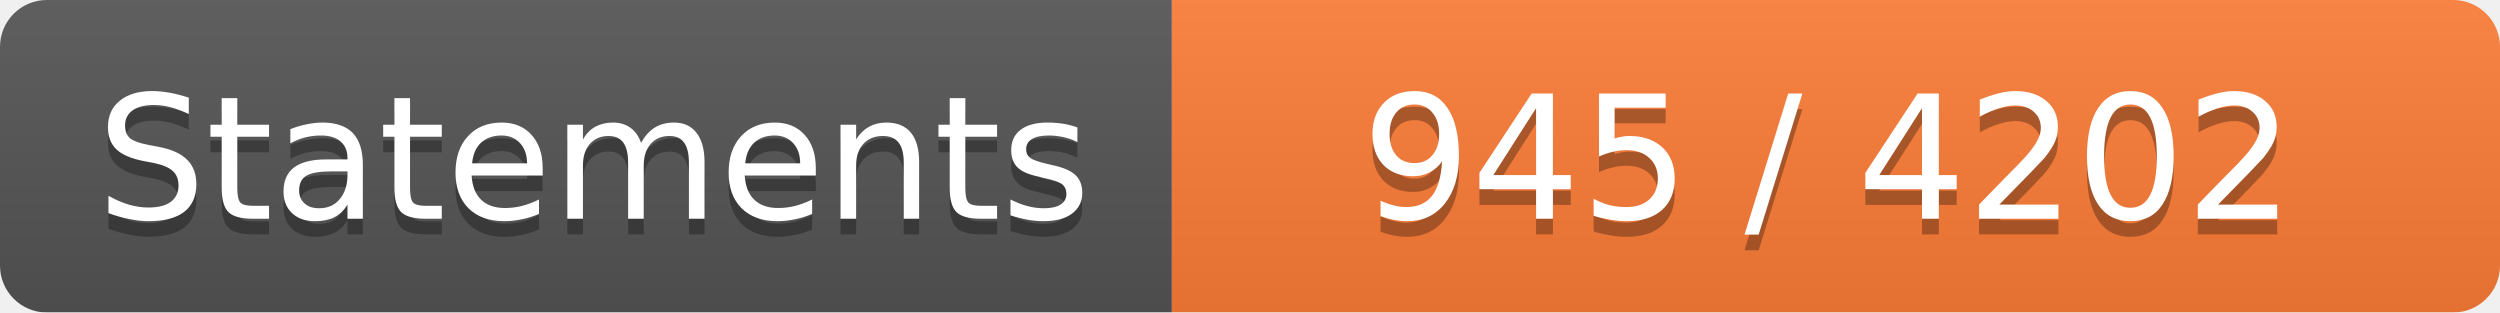
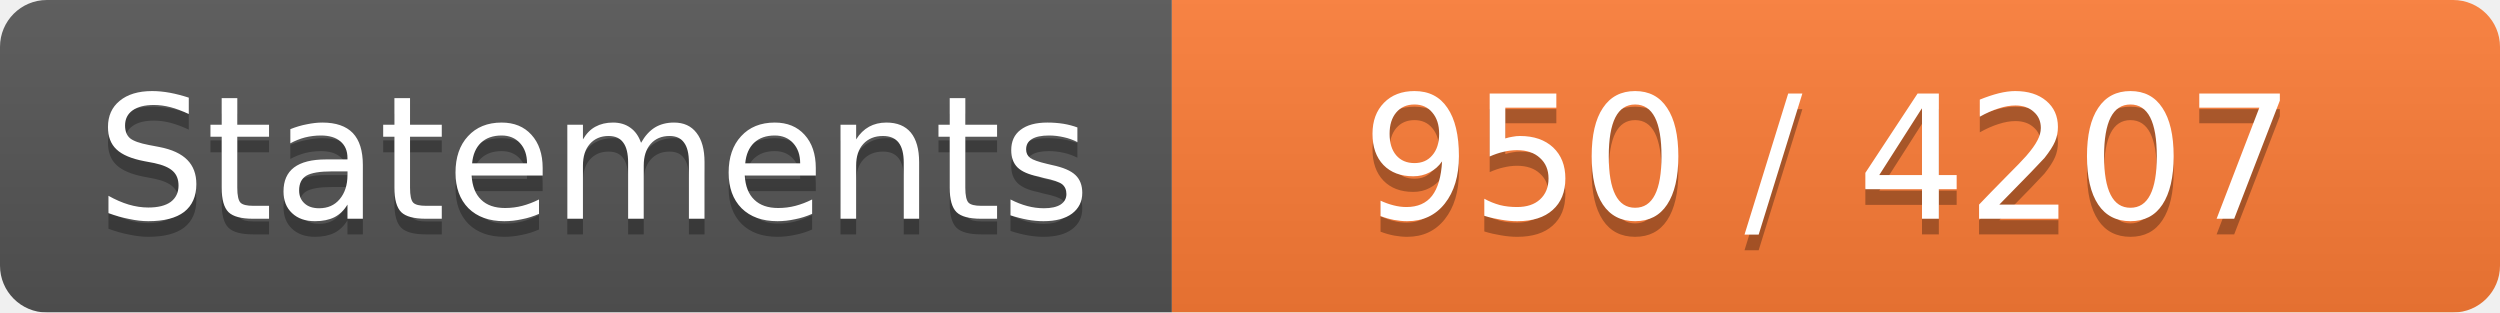
<svg xmlns="http://www.w3.org/2000/svg" width="160" height="20">
  <linearGradient id="b" x2="0" y2="100%">
    <stop offset="0" stop-color="#bbb" stop-opacity=".1" />
    <stop offset="1" stop-opacity=".1" />
  </linearGradient>
  <mask id="a">
    <rect width="160" height="20" rx="3" fill="#fff" />
  </mask>
  <g mask="url(#a)">
    <path fill="#555" d="M0 0h75v20H0z" />
    <path fill="#FE7D37" d="M75 0h160v20H75z" />
    <path fill="url(#b)" d="M0 0h160v20H0z" />
  </g>
  <g fill="#fff" text-anchor="middle" font-family="DejaVu Sans,Verdana,Geneva,sans-serif" font-size="11">
    <text x="38" y="15" fill="#010101" fill-opacity=".3">Statements</text>
    <text x="38" y="14">Statements</text>
-     <text x="117" y="15" fill="#010101" fill-opacity=".3">945 / 4202</text>
-     <text x="117" y="14">945 / 4202</text>
+     <text x="117" y="15" fill="#010101" fill-opacity=".3">950 / 4207</text>
+     <text x="117" y="14">950 / 4207</text>
  </g>
</svg>
